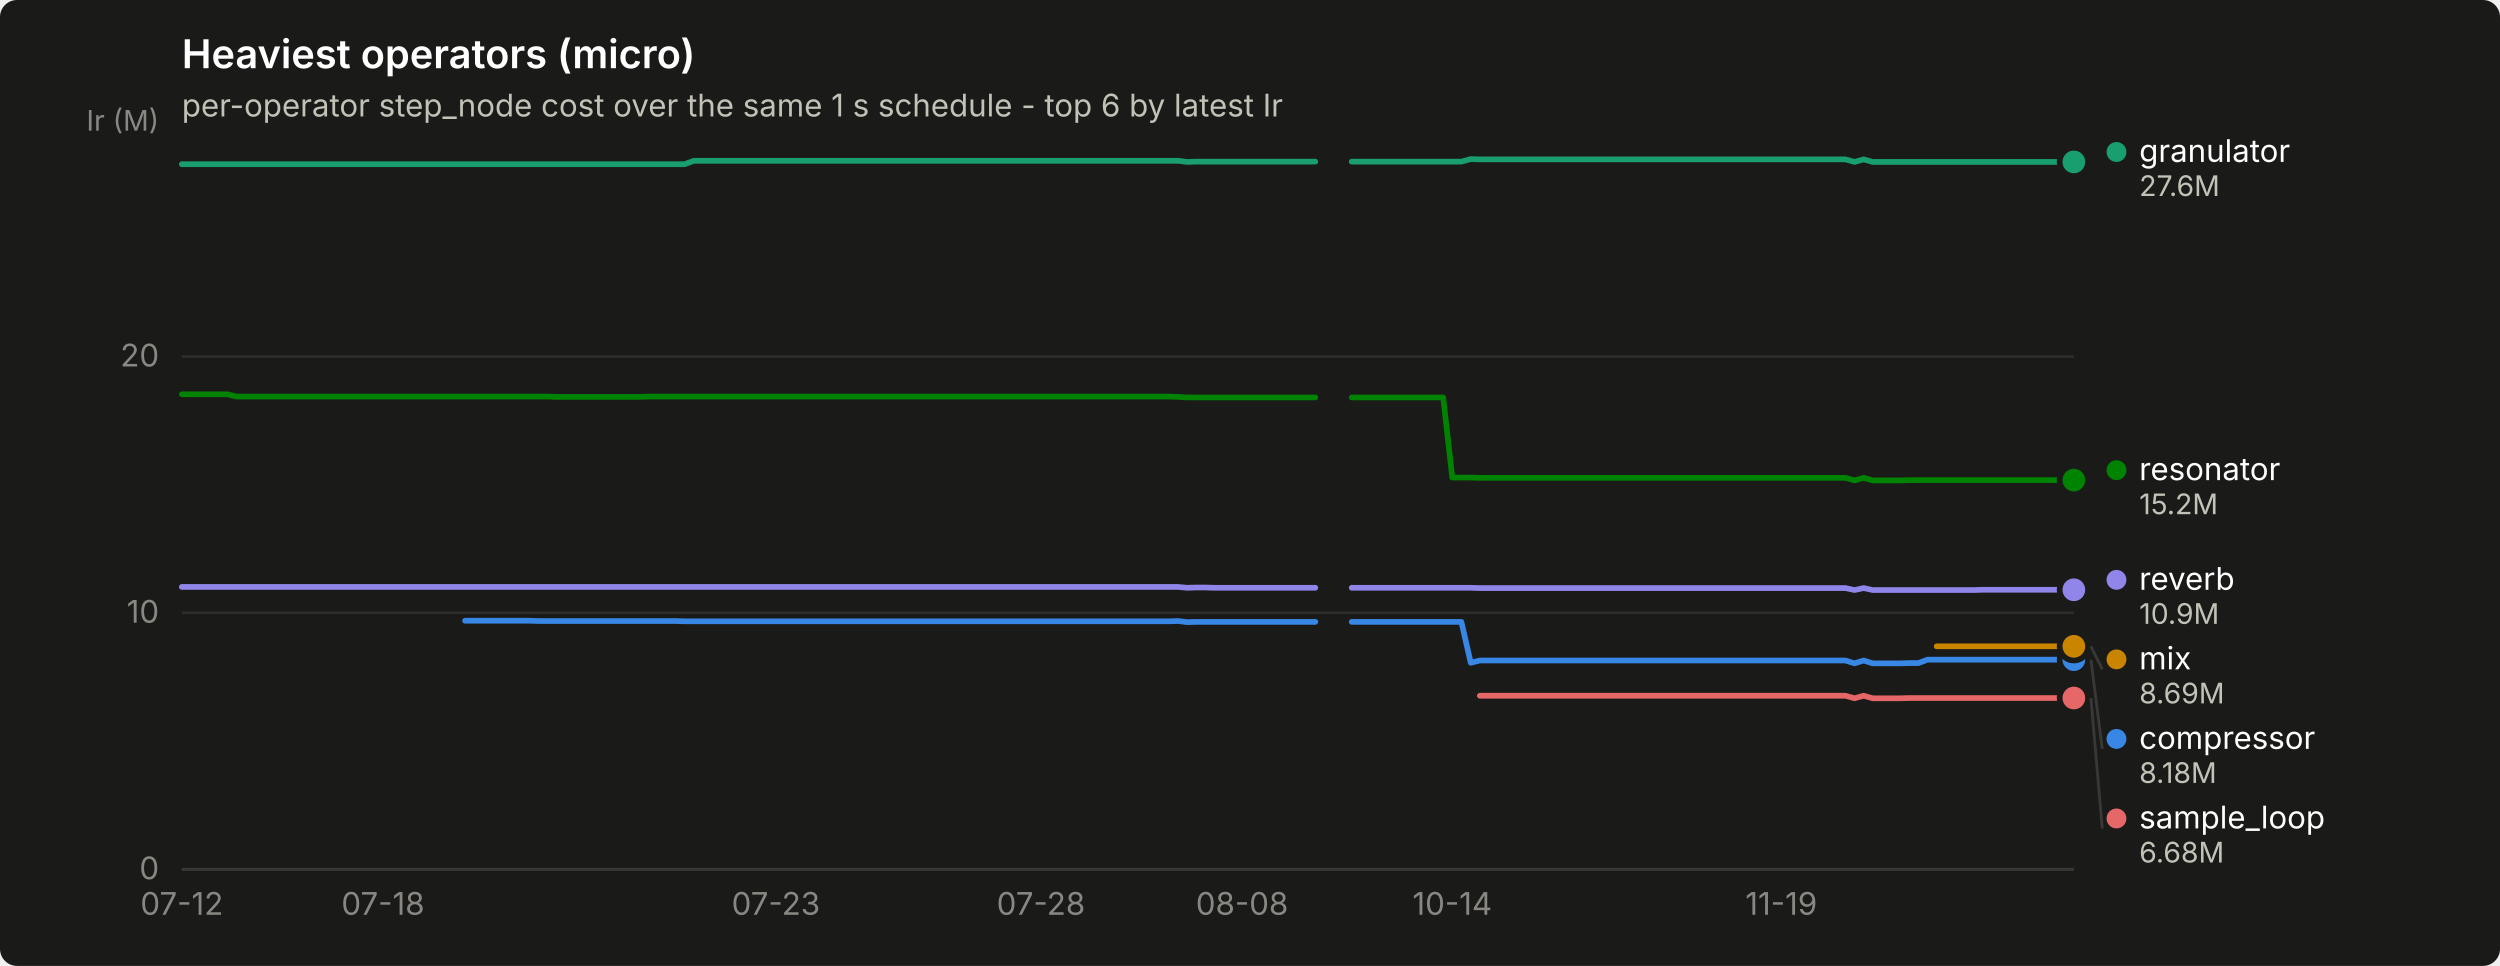
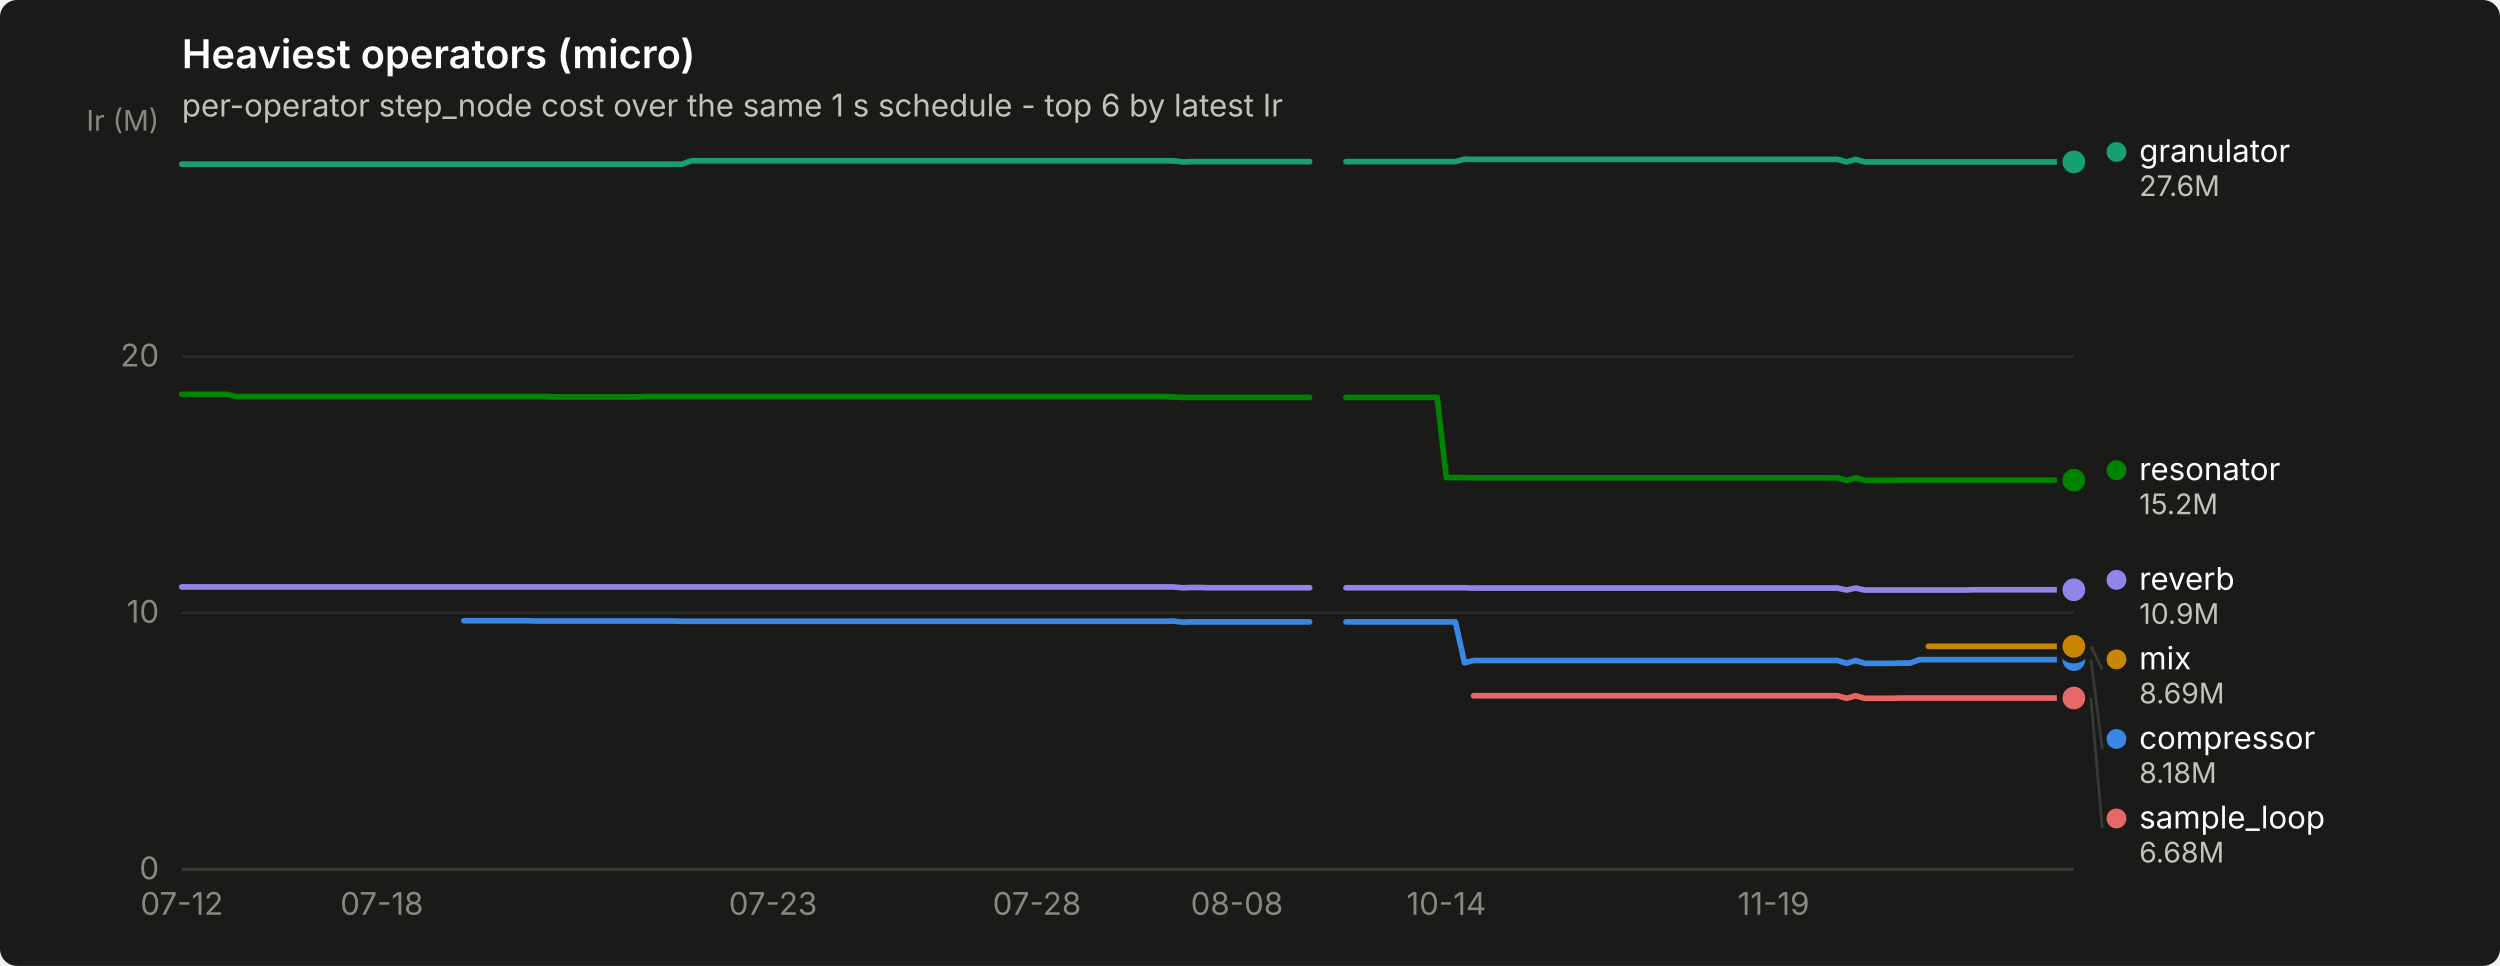
<svg xmlns="http://www.w3.org/2000/svg" width="880" height="340" viewBox="0 0 880 340" role="img" aria-label="Heaviest operators (micro)">
  <rect width="880" height="340" rx="6" fill="#1a1a19" />
  <text x="64" y="24" font-family="system-ui, -apple-system, &quot;Segoe UI&quot;, sans-serif" font-size="14" font-weight="600" fill="#ffffff">Heaviest operators (micro)</text>
  <text x="64" y="41" font-family="system-ui, -apple-system, &quot;Segoe UI&quot;, sans-serif" font-size="11" fill="#c3c2b7">per-operator step_node cost over the same 1 s schedule - top 6 by latest Ir</text>
  <line x1="64" y1="306.0" x2="730" y2="306.0" stroke="#2c2c2a" stroke-width="1" />
  <text x="56" y="309.5" text-anchor="end" font-family="system-ui, -apple-system, &quot;Segoe UI&quot;, sans-serif" font-size="11" style="font-variant-numeric: tabular-nums" fill="#898781">0</text>
  <line x1="64" y1="215.7" x2="730" y2="215.7" stroke="#2c2c2a" stroke-width="1" />
  <text x="56" y="219.2" text-anchor="end" font-family="system-ui, -apple-system, &quot;Segoe UI&quot;, sans-serif" font-size="11" style="font-variant-numeric: tabular-nums" fill="#898781">10</text>
  <line x1="64" y1="125.5" x2="730" y2="125.5" stroke="#2c2c2a" stroke-width="1" />
  <text x="56" y="129.0" text-anchor="end" font-family="system-ui, -apple-system, &quot;Segoe UI&quot;, sans-serif" font-size="11" style="font-variant-numeric: tabular-nums" fill="#898781">20</text>
  <text x="56" y="46" text-anchor="end" font-family="system-ui, -apple-system, &quot;Segoe UI&quot;, sans-serif" font-size="10" fill="#898781">Ir (M)</text>
  <line x1="64" y1="306" x2="730" y2="306" stroke="#383835" stroke-width="1" />
  <text x="64.0" y="322" text-anchor="middle" font-family="system-ui, -apple-system, &quot;Segoe UI&quot;, sans-serif" font-size="11" style="font-variant-numeric: tabular-nums" fill="#898781">07-12</text>
-   <text x="134.8" y="322" text-anchor="middle" font-family="system-ui, -apple-system, &quot;Segoe UI&quot;, sans-serif" font-size="11" style="font-variant-numeric: tabular-nums" fill="#898781">07-18</text>
-   <text x="273.1" y="322" text-anchor="middle" font-family="system-ui, -apple-system, &quot;Segoe UI&quot;, sans-serif" font-size="11" style="font-variant-numeric: tabular-nums" fill="#898781">07-23</text>
-   <text x="366.4" y="322" text-anchor="middle" font-family="system-ui, -apple-system, &quot;Segoe UI&quot;, sans-serif" font-size="11" style="font-variant-numeric: tabular-nums" fill="#898781">07-28</text>
-   <text x="437.2" y="322" text-anchor="middle" font-family="system-ui, -apple-system, &quot;Segoe UI&quot;, sans-serif" font-size="11" style="font-variant-numeric: tabular-nums" fill="#898781">08-08</text>
-   <text x="511.2" y="322" text-anchor="middle" font-family="system-ui, -apple-system, &quot;Segoe UI&quot;, sans-serif" font-size="11" style="font-variant-numeric: tabular-nums" fill="#898781">10-14</text>
-   <text x="627.0" y="322" text-anchor="middle" font-family="system-ui, -apple-system, &quot;Segoe UI&quot;, sans-serif" font-size="11" style="font-variant-numeric: tabular-nums" fill="#898781">11-19</text>
-   <path d="M163.7,218.5 L167.0,218.5 L170.2,218.5 L173.4,218.5 L176.6,218.5 L179.8,218.5 L183.0,218.5 L186.3,218.5 L189.5,218.6 L192.7,218.6 L195.9,218.6 L199.1,218.6 L202.3,218.6 L205.6,218.6 L208.8,218.6 L212.0,218.6 L215.2,218.6 L218.4,218.6 L221.7,218.6 L224.9,218.6 L228.1,218.6 L231.3,218.6 L234.5,218.6 L237.7,218.6 L241.0,218.7 L244.2,218.7 L247.4,218.7 L250.6,218.7 L253.8,218.7 L257.0,218.7 L260.3,218.7 L263.5,218.7 L266.7,218.7 L269.9,218.7 L273.1,218.7 L276.3,218.7 L279.6,218.7 L282.8,218.7 L286.0,218.7 L289.2,218.7 L292.4,218.7 L295.7,218.7 L298.9,218.7 L302.1,218.7 L305.3,218.7 L308.5,218.7 L311.7,218.7 L315.0,218.7 L318.2,218.7 L321.4,218.7 L324.6,218.7 L327.8,218.7 L331.0,218.7 L334.3,218.7 L337.5,218.7 L340.7,218.7 L343.9,218.7 L347.1,218.7 L350.3,218.7 L353.6,218.7 L356.8,218.7 L360.0,218.7 L363.2,218.7 L366.4,218.7 L369.7,218.7 L372.9,218.7 L376.1,218.7 L379.3,218.7 L382.5,218.7 L385.7,218.7 L389.0,218.7 L392.2,218.7 L395.4,218.7 L398.6,218.7 L401.8,218.7 L405.0,218.7 L408.3,218.7 L411.5,218.7 L414.7,218.6 L417.9,219.0 L421.1,218.9 L424.3,218.9 L427.6,218.9 L430.8,218.9 L434.0,218.9 L437.2,218.9 L440.4,218.9 L443.7,218.9 L446.9,218.9 L450.1,218.9 L453.3,218.9 L456.5,218.9 L459.7,218.9 L463.0,218.9" fill="none" stroke="#3987e5" stroke-width="2" stroke-linejoin="round" stroke-linecap="round" />
-   <path d="M475.8,218.9 L479.0,218.9 L482.3,218.9 L485.5,218.9 L488.7,218.9 L491.9,218.9 L495.1,218.9 L498.3,218.9 L501.6,218.9 L504.8,218.9 L508.0,218.9 L511.2,218.9 L514.4,218.9 L517.7,233.3 L520.9,232.5 L524.1,232.5 L527.3,232.5 L530.5,232.5 L533.7,232.5 L537.0,232.5 L540.2,232.5 L543.4,232.5 L546.6,232.5 L549.8,232.5 L553.0,232.5 L556.3,232.5 L559.5,232.5 L562.7,232.5 L565.9,232.5 L569.1,232.5 L572.3,232.5 L575.6,232.5 L578.8,232.5 L582.0,232.5 L585.2,232.5 L588.4,232.5 L591.7,232.5 L594.9,232.5 L598.1,232.5 L601.3,232.5 L604.5,232.5 L607.7,232.5 L611.0,232.5 L614.2,232.5 L617.4,232.5 L620.6,232.5 L623.8,232.5 L627.0,232.5 L630.3,232.5 L633.5,232.5 L636.7,232.5 L639.9,232.5 L643.1,232.5 L646.3,232.5 L649.6,232.5 L652.8,233.5 L656.0,232.5 L659.2,233.5 L662.4,233.5 L665.7,233.5 L668.9,233.5 L672.1,233.4 L675.3,233.4 L678.5,232.2 L681.7,232.2 L685.0,232.2 L688.2,232.2 L691.4,232.2 L694.6,232.2 L697.8,232.2 L701.0,232.2 L704.3,232.2 L707.5,232.2 L710.7,232.2 L713.9,232.2 L717.1,232.2 L720.3,232.2 L723.6,232.2 L726.8,232.2 L730.0,232.2" fill="none" stroke="#3987e5" stroke-width="2" stroke-linejoin="round" stroke-linecap="round" />
+   <text x="134.4" y="322" text-anchor="middle" font-family="system-ui, -apple-system, &quot;Segoe UI&quot;, sans-serif" font-size="11" style="font-variant-numeric: tabular-nums" fill="#898781">07-18</text>
+   <text x="272.1" y="322" text-anchor="middle" font-family="system-ui, -apple-system, &quot;Segoe UI&quot;, sans-serif" font-size="11" style="font-variant-numeric: tabular-nums" fill="#898781">07-23</text>
+   <text x="365.0" y="322" text-anchor="middle" font-family="system-ui, -apple-system, &quot;Segoe UI&quot;, sans-serif" font-size="11" style="font-variant-numeric: tabular-nums" fill="#898781">07-28</text>
+   <text x="435.4" y="322" text-anchor="middle" font-family="system-ui, -apple-system, &quot;Segoe UI&quot;, sans-serif" font-size="11" style="font-variant-numeric: tabular-nums" fill="#898781">08-08</text>
+   <text x="509.1" y="322" text-anchor="middle" font-family="system-ui, -apple-system, &quot;Segoe UI&quot;, sans-serif" font-size="11" style="font-variant-numeric: tabular-nums" fill="#898781">10-14</text>
+   <text x="624.3" y="322" text-anchor="middle" font-family="system-ui, -apple-system, &quot;Segoe UI&quot;, sans-serif" font-size="11" style="font-variant-numeric: tabular-nums" fill="#898781">11-19</text>
+   <path d="M163.3,218.5 L166.5,218.5 L169.7,218.5 L172.9,218.5 L176.1,218.5 L179.3,218.5 L182.5,218.5 L185.7,218.5 L188.9,218.6 L192.1,218.6 L195.3,218.6 L198.5,218.6 L201.7,218.6 L204.9,218.6 L208.1,218.6 L211.3,218.6 L214.5,218.6 L217.7,218.6 L220.9,218.6 L224.1,218.6 L227.3,218.6 L230.5,218.6 L233.7,218.6 L236.9,218.6 L240.1,218.7 L243.3,218.7 L246.5,218.7 L249.7,218.7 L252.9,218.7 L256.1,218.7 L259.3,218.7 L262.5,218.7 L265.7,218.7 L268.9,218.7 L272.1,218.7 L275.3,218.7 L278.5,218.7 L281.7,218.7 L284.9,218.7 L288.1,218.7 L291.3,218.7 L294.5,218.7 L297.7,218.7 L300.9,218.7 L304.1,218.7 L307.3,218.7 L310.5,218.7 L313.8,218.7 L317.0,218.7 L320.2,218.7 L323.4,218.7 L326.6,218.7 L329.8,218.7 L333.0,218.7 L336.2,218.7 L339.4,218.7 L342.6,218.7 L345.8,218.7 L349.0,218.7 L352.2,218.7 L355.4,218.7 L358.6,218.7 L361.8,218.7 L365.0,218.7 L368.2,218.7 L371.4,218.7 L374.6,218.7 L377.8,218.7 L381.0,218.7 L384.2,218.7 L387.4,218.7 L390.6,218.7 L393.8,218.7 L397.0,218.7 L400.2,218.7 L403.4,218.7 L406.6,218.7 L409.8,218.7 L413.0,218.6 L416.2,219.0 L419.4,218.9 L422.6,218.9 L425.8,218.9 L429.0,218.9 L432.2,218.9 L435.4,218.9 L438.6,218.9 L441.8,218.9 L445.0,218.9 L448.2,218.9 L451.4,218.9 L454.6,218.9 L457.8,218.9 L461.0,218.9" fill="none" stroke="#3987e5" stroke-width="2" stroke-linejoin="round" stroke-linecap="round" />
+   <path d="M473.8,218.9 L477.0,218.9 L480.2,218.9 L483.5,218.9 L486.7,218.9 L489.9,218.9 L493.1,218.9 L496.3,218.9 L499.5,218.9 L502.7,218.9 L505.9,218.9 L509.1,218.9 L512.3,218.9 L515.5,233.3 L518.7,232.5 L521.9,232.5 L525.1,232.5 L528.3,232.5 L531.5,232.5 L534.7,232.5 L537.9,232.5 L541.1,232.5 L544.3,232.5 L547.5,232.5 L550.7,232.5 L553.9,232.5 L557.1,232.5 L560.3,232.5 L563.5,232.5 L566.7,232.5 L569.9,232.5 L573.1,232.5 L576.3,232.5 L579.5,232.5 L582.7,232.5 L585.9,232.5 L589.1,232.5 L592.3,232.5 L595.5,232.5 L598.7,232.5 L601.9,232.5 L605.1,232.5 L608.3,232.5 L611.5,232.5 L614.7,232.5 L617.9,232.5 L621.1,232.5 L624.3,232.5 L627.5,232.5 L630.7,232.5 L633.9,232.5 L637.1,232.5 L640.3,232.5 L643.5,232.5 L646.8,232.5 L650.0,233.5 L653.2,232.5 L656.4,233.5 L659.6,233.5 L662.8,233.5 L666.0,233.5 L669.2,233.4 L672.4,233.4 L675.6,232.2 L678.8,232.2 L682.0,232.2 L685.2,232.2 L688.4,232.2 L691.6,232.2 L694.8,232.2 L698.0,232.2 L701.2,232.2 L704.4,232.2 L707.6,232.2 L710.8,232.2 L714.0,232.2 L717.2,232.2 L720.4,232.2 L723.6,232.2 L726.8,232.2 L730.0,232.2" fill="none" stroke="#3987e5" stroke-width="2" stroke-linejoin="round" stroke-linecap="round" />
  <circle cx="730.0" cy="232.2" r="6" fill="#1a1a19" />
  <circle cx="730.0" cy="232.2" r="4" fill="#3987e5" />
-   <path d="M64.0,57.8 L67.2,57.8 L70.4,57.8 L73.7,57.8 L76.9,57.8 L80.1,57.8 L83.3,57.8 L86.5,57.8 L89.7,57.8 L93.0,57.8 L96.2,57.8 L99.4,57.8 L102.6,57.8 L105.8,57.8 L109.0,57.8 L112.3,57.8 L115.5,57.8 L118.7,57.8 L121.9,57.8 L125.1,57.8 L128.3,57.8 L131.6,57.8 L134.8,57.8 L138.0,57.8 L141.2,57.8 L144.4,57.8 L147.7,57.8 L150.9,57.8 L154.1,57.8 L157.3,57.8 L160.5,57.8 L163.7,57.8 L167.0,57.8 L170.2,57.8 L173.4,57.8 L176.6,57.8 L179.8,57.8 L183.0,57.8 L186.3,57.8 L189.5,57.8 L192.7,57.8 L195.9,57.8 L199.1,57.8 L202.3,57.8 L205.6,57.8 L208.8,57.8 L212.0,57.8 L215.2,57.8 L218.4,57.8 L221.7,57.8 L224.9,57.8 L228.1,57.8 L231.3,57.8 L234.5,57.8 L237.7,57.8 L241.0,57.8 L244.2,56.6 L247.4,56.6 L250.6,56.6 L253.8,56.6 L257.0,56.6 L260.3,56.6 L263.5,56.6 L266.7,56.6 L269.9,56.6 L273.1,56.6 L276.3,56.6 L279.6,56.6 L282.8,56.6 L286.0,56.6 L289.2,56.6 L292.4,56.6 L295.7,56.6 L298.9,56.6 L302.1,56.6 L305.3,56.6 L308.5,56.6 L311.7,56.6 L315.0,56.6 L318.2,56.6 L321.4,56.6 L324.6,56.6 L327.8,56.6 L331.0,56.6 L334.3,56.6 L337.5,56.6 L340.7,56.6 L343.9,56.6 L347.1,56.6 L350.3,56.6 L353.6,56.6 L356.8,56.6 L360.0,56.6 L363.2,56.6 L366.4,56.6 L369.7,56.6 L372.9,56.6 L376.1,56.6 L379.3,56.6 L382.5,56.6 L385.7,56.6 L389.0,56.6 L392.2,56.6 L395.4,56.6 L398.6,56.6 L401.8,56.6 L405.0,56.6 L408.3,56.6 L411.5,56.6 L414.7,56.6 L417.9,57.0 L421.1,56.9 L424.3,56.9 L427.6,56.9 L430.8,56.9 L434.0,56.9 L437.2,56.9 L440.4,56.9 L443.7,56.9 L446.9,56.9 L450.1,56.9 L453.3,56.9 L456.5,56.9 L459.7,56.9 L463.0,56.9" fill="none" stroke="#199e70" stroke-width="2" stroke-linejoin="round" stroke-linecap="round" />
-   <path d="M475.8,56.9 L479.0,56.9 L482.3,56.9 L485.5,56.9 L488.7,56.9 L491.9,56.9 L495.1,56.9 L498.3,56.9 L501.6,56.9 L504.8,56.9 L508.0,56.9 L511.2,56.9 L514.4,56.9 L517.7,56.0 L520.9,56.1 L524.1,56.1 L527.3,56.1 L530.5,56.1 L533.7,56.1 L537.0,56.1 L540.2,56.1 L543.4,56.1 L546.6,56.1 L549.8,56.1 L553.0,56.1 L556.3,56.1 L559.5,56.1 L562.7,56.1 L565.9,56.1 L569.1,56.1 L572.3,56.1 L575.6,56.1 L578.8,56.1 L582.0,56.1 L585.2,56.1 L588.4,56.1 L591.7,56.1 L594.9,56.1 L598.1,56.1 L601.3,56.1 L604.5,56.1 L607.7,56.1 L611.0,56.1 L614.2,56.1 L617.4,56.1 L620.6,56.1 L623.8,56.1 L627.0,56.1 L630.3,56.1 L633.5,56.1 L636.7,56.1 L639.9,56.1 L643.1,56.1 L646.3,56.1 L649.6,56.1 L652.8,57.0 L656.0,56.1 L659.2,57.0 L662.4,57.0 L665.7,57.0 L668.9,57.0 L672.1,57.0 L675.3,57.0 L678.5,57.0 L681.7,57.0 L685.0,57.0 L688.2,57.0 L691.4,57.0 L694.6,57.0 L697.8,57.0 L701.0,57.0 L704.3,57.0 L707.5,57.0 L710.7,57.0 L713.9,57.0 L717.1,57.0 L720.3,57.0 L723.6,57.0 L726.8,57.0 L730.0,57.0" fill="none" stroke="#199e70" stroke-width="2" stroke-linejoin="round" stroke-linecap="round" />
+   <path d="M64.0,57.8 L67.2,57.8 L70.4,57.8 L73.6,57.8 L76.8,57.8 L80.0,57.8 L83.2,57.8 L86.4,57.8 L89.6,57.8 L92.8,57.8 L96.0,57.8 L99.2,57.8 L102.4,57.8 L105.6,57.8 L108.8,57.8 L112.0,57.8 L115.2,57.8 L118.4,57.8 L121.6,57.8 L124.8,57.8 L128.0,57.8 L131.2,57.8 L134.4,57.8 L137.6,57.8 L140.8,57.8 L144.0,57.8 L147.2,57.8 L150.5,57.8 L153.7,57.8 L156.9,57.8 L160.1,57.8 L163.3,57.8 L166.5,57.8 L169.7,57.8 L172.9,57.8 L176.1,57.8 L179.3,57.8 L182.5,57.8 L185.7,57.8 L188.9,57.8 L192.1,57.8 L195.3,57.8 L198.5,57.8 L201.7,57.8 L204.9,57.8 L208.1,57.8 L211.3,57.8 L214.5,57.8 L217.7,57.8 L220.9,57.8 L224.1,57.8 L227.3,57.8 L230.5,57.8 L233.7,57.8 L236.9,57.8 L240.1,57.8 L243.3,56.6 L246.5,56.6 L249.7,56.6 L252.9,56.6 L256.1,56.6 L259.3,56.6 L262.5,56.6 L265.7,56.6 L268.9,56.6 L272.1,56.6 L275.3,56.6 L278.5,56.6 L281.7,56.6 L284.9,56.6 L288.1,56.6 L291.3,56.6 L294.5,56.6 L297.7,56.6 L300.9,56.6 L304.1,56.6 L307.3,56.6 L310.5,56.6 L313.8,56.6 L317.0,56.6 L320.2,56.6 L323.4,56.6 L326.6,56.6 L329.8,56.6 L333.0,56.6 L336.2,56.6 L339.4,56.6 L342.6,56.6 L345.8,56.6 L349.0,56.6 L352.2,56.6 L355.4,56.6 L358.6,56.6 L361.8,56.6 L365.0,56.6 L368.2,56.6 L371.4,56.6 L374.6,56.6 L377.8,56.6 L381.0,56.6 L384.2,56.6 L387.4,56.6 L390.6,56.6 L393.8,56.6 L397.0,56.6 L400.2,56.6 L403.4,56.6 L406.6,56.6 L409.8,56.6 L413.0,56.6 L416.2,57.0 L419.4,56.9 L422.6,56.9 L425.8,56.9 L429.0,56.9 L432.2,56.9 L435.4,56.9 L438.6,56.9 L441.8,56.9 L445.0,56.9 L448.2,56.9 L451.4,56.9 L454.6,56.9 L457.8,56.9 L461.0,56.9" fill="none" stroke="#199e70" stroke-width="2" stroke-linejoin="round" stroke-linecap="round" />
+   <path d="M473.8,56.9 L477.0,56.9 L480.2,56.9 L483.5,56.9 L486.7,56.9 L489.9,56.9 L493.1,56.9 L496.3,56.9 L499.5,56.9 L502.7,56.9 L505.9,56.9 L509.1,56.9 L512.3,56.9 L515.5,56.0 L518.7,56.1 L521.9,56.1 L525.1,56.1 L528.3,56.1 L531.5,56.1 L534.7,56.1 L537.9,56.1 L541.1,56.1 L544.3,56.1 L547.5,56.1 L550.7,56.1 L553.9,56.1 L557.1,56.1 L560.3,56.1 L563.5,56.1 L566.7,56.1 L569.9,56.1 L573.1,56.1 L576.3,56.1 L579.5,56.1 L582.7,56.1 L585.9,56.1 L589.1,56.1 L592.3,56.1 L595.5,56.1 L598.7,56.1 L601.9,56.1 L605.1,56.1 L608.3,56.1 L611.5,56.1 L614.7,56.1 L617.9,56.1 L621.1,56.1 L624.3,56.1 L627.5,56.1 L630.7,56.1 L633.9,56.1 L637.1,56.1 L640.3,56.1 L643.5,56.1 L646.8,56.1 L650.0,57.0 L653.2,56.1 L656.4,57.0 L659.6,57.0 L662.8,57.0 L666.0,57.0 L669.2,57.0 L672.4,57.0 L675.6,57.0 L678.8,57.0 L682.0,57.0 L685.2,57.0 L688.4,57.0 L691.6,57.0 L694.8,57.0 L698.0,57.0 L701.2,57.0 L704.4,57.0 L707.6,57.0 L710.8,57.0 L714.0,57.0 L717.2,57.0 L720.4,57.0 L723.6,57.0 L726.8,57.0 L730.0,57.0" fill="none" stroke="#199e70" stroke-width="2" stroke-linejoin="round" stroke-linecap="round" />
  <circle cx="730.0" cy="57.0" r="6" fill="#1a1a19" />
  <circle cx="730.0" cy="57.0" r="4" fill="#199e70" />
-   <path d="M681.7,227.5 L685.0,227.5 L688.2,227.5 L691.4,227.5 L694.6,227.5 L697.8,227.5 L701.0,227.5 L704.3,227.5 L707.5,227.5 L710.7,227.5 L713.9,227.5 L717.1,227.5 L720.3,227.5 L723.6,227.5 L726.8,227.5 L730.0,227.5" fill="none" stroke="#c98500" stroke-width="2" stroke-linejoin="round" stroke-linecap="round" />
+   <path d="M678.8,227.5 L682.0,227.5 L685.2,227.5 L688.4,227.5 L691.6,227.5 L694.8,227.5 L698.0,227.5 L701.2,227.5 L704.4,227.5 L707.6,227.5 L710.8,227.5 L714.0,227.5 L717.2,227.5 L720.4,227.5 L723.6,227.5 L726.8,227.5 L730.0,227.5" fill="none" stroke="#c98500" stroke-width="2" stroke-linejoin="round" stroke-linecap="round" />
  <circle cx="730.0" cy="227.5" r="6" fill="#1a1a19" />
  <circle cx="730.0" cy="227.5" r="4" fill="#c98500" />
-   <path d="M64.0,138.8 L67.2,138.8 L70.4,138.8 L73.7,138.8 L76.9,138.8 L80.1,138.8 L83.3,139.6 L86.5,139.6 L89.7,139.6 L93.0,139.6 L96.2,139.6 L99.4,139.6 L102.6,139.6 L105.8,139.6 L109.0,139.6 L112.3,139.6 L115.5,139.6 L118.7,139.6 L121.9,139.6 L125.1,139.6 L128.3,139.6 L131.6,139.6 L134.8,139.6 L138.0,139.6 L141.2,139.6 L144.4,139.6 L147.7,139.6 L150.9,139.6 L154.1,139.6 L157.3,139.6 L160.5,139.6 L163.7,139.6 L167.0,139.6 L170.2,139.6 L173.4,139.6 L176.6,139.6 L179.8,139.6 L183.0,139.6 L186.3,139.6 L189.5,139.6 L192.7,139.6 L195.9,139.7 L199.1,139.7 L202.3,139.7 L205.6,139.7 L208.8,139.7 L212.0,139.7 L215.2,139.7 L218.4,139.7 L221.7,139.7 L224.9,139.7 L228.1,139.6 L231.3,139.6 L234.5,139.6 L237.7,139.6 L241.0,139.6 L244.2,139.6 L247.4,139.6 L250.6,139.6 L253.8,139.6 L257.0,139.6 L260.3,139.6 L263.5,139.6 L266.7,139.6 L269.9,139.6 L273.1,139.6 L276.3,139.6 L279.6,139.6 L282.8,139.6 L286.0,139.6 L289.2,139.6 L292.4,139.6 L295.7,139.6 L298.9,139.6 L302.1,139.6 L305.3,139.6 L308.5,139.6 L311.7,139.6 L315.0,139.6 L318.2,139.6 L321.4,139.6 L324.6,139.6 L327.8,139.6 L331.0,139.6 L334.3,139.6 L337.5,139.6 L340.7,139.6 L343.9,139.6 L347.1,139.6 L350.3,139.6 L353.6,139.6 L356.8,139.6 L360.0,139.6 L363.2,139.6 L366.4,139.6 L369.7,139.6 L372.9,139.6 L376.1,139.6 L379.3,139.6 L382.5,139.6 L385.7,139.6 L389.0,139.6 L392.2,139.6 L395.4,139.6 L398.6,139.6 L401.8,139.6 L405.0,139.6 L408.3,139.6 L411.5,139.6 L414.7,139.7 L417.9,139.9 L421.1,139.9 L424.3,139.9 L427.6,139.9 L430.8,139.9 L434.0,139.9 L437.2,139.9 L440.4,139.9 L443.7,139.9 L446.9,139.9 L450.1,139.9 L453.3,139.9 L456.5,139.9 L459.7,139.9 L463.0,139.9" fill="none" stroke="#008300" stroke-width="2" stroke-linejoin="round" stroke-linecap="round" />
-   <path d="M475.8,139.9 L479.0,139.9 L482.3,139.9 L485.5,139.9 L488.7,139.9 L491.9,139.9 L495.1,139.9 L498.3,139.9 L501.6,139.9 L504.8,139.9 L508.0,139.9 L511.2,168.1 L514.4,168.1 L517.7,168.1 L520.9,168.2 L524.1,168.2 L527.3,168.2 L530.5,168.2 L533.7,168.2 L537.0,168.2 L540.2,168.2 L543.4,168.2 L546.6,168.2 L549.8,168.2 L553.0,168.2 L556.3,168.2 L559.5,168.2 L562.7,168.2 L565.9,168.2 L569.1,168.2 L572.3,168.2 L575.6,168.2 L578.8,168.2 L582.0,168.2 L585.2,168.2 L588.4,168.2 L591.7,168.2 L594.9,168.2 L598.1,168.2 L601.3,168.2 L604.5,168.2 L607.7,168.2 L611.0,168.2 L614.2,168.2 L617.4,168.2 L620.6,168.2 L623.8,168.2 L627.0,168.2 L630.3,168.2 L633.5,168.2 L636.7,168.2 L639.9,168.2 L643.1,168.2 L646.3,168.2 L649.6,168.2 L652.8,169.1 L656.0,168.2 L659.2,169.1 L662.4,169.1 L665.7,169.1 L668.9,169.1 L672.1,169.0 L675.3,169.0 L678.5,169.0 L681.7,169.0 L685.0,169.0 L688.2,169.0 L691.4,169.0 L694.6,169.0 L697.8,169.0 L701.0,169.0 L704.3,169.0 L707.5,169.0 L710.7,169.0 L713.9,169.0 L717.1,169.0 L720.3,169.0 L723.6,169.0 L726.8,169.0 L730.0,169.0" fill="none" stroke="#008300" stroke-width="2" stroke-linejoin="round" stroke-linecap="round" />
+   <path d="M64.0,138.8 L67.2,138.8 L70.4,138.8 L73.6,138.8 L76.8,138.8 L80.0,138.8 L83.2,139.6 L86.4,139.6 L89.6,139.6 L92.8,139.6 L96.0,139.6 L99.2,139.6 L102.4,139.6 L105.6,139.6 L108.8,139.6 L112.0,139.6 L115.2,139.6 L118.4,139.6 L121.6,139.6 L124.8,139.6 L128.0,139.6 L131.2,139.6 L134.4,139.6 L137.6,139.6 L140.8,139.6 L144.0,139.6 L147.2,139.6 L150.5,139.6 L153.7,139.6 L156.9,139.6 L160.1,139.6 L163.3,139.6 L166.5,139.6 L169.7,139.6 L172.9,139.6 L176.1,139.6 L179.3,139.6 L182.5,139.6 L185.7,139.6 L188.9,139.6 L192.1,139.6 L195.3,139.7 L198.5,139.7 L201.7,139.7 L204.9,139.7 L208.1,139.7 L211.3,139.7 L214.5,139.7 L217.7,139.7 L220.9,139.7 L224.1,139.7 L227.3,139.6 L230.5,139.6 L233.7,139.6 L236.9,139.6 L240.1,139.6 L243.3,139.6 L246.5,139.6 L249.7,139.6 L252.9,139.6 L256.1,139.6 L259.3,139.6 L262.5,139.6 L265.7,139.6 L268.9,139.6 L272.1,139.6 L275.3,139.6 L278.5,139.6 L281.7,139.6 L284.9,139.6 L288.1,139.6 L291.3,139.6 L294.5,139.6 L297.7,139.6 L300.9,139.6 L304.1,139.6 L307.3,139.6 L310.5,139.6 L313.8,139.6 L317.0,139.6 L320.2,139.6 L323.4,139.6 L326.6,139.6 L329.8,139.6 L333.0,139.6 L336.2,139.6 L339.4,139.6 L342.6,139.6 L345.8,139.6 L349.0,139.6 L352.2,139.6 L355.4,139.6 L358.6,139.6 L361.8,139.6 L365.0,139.6 L368.2,139.6 L371.4,139.6 L374.6,139.6 L377.8,139.6 L381.0,139.6 L384.2,139.6 L387.4,139.6 L390.6,139.6 L393.8,139.6 L397.0,139.6 L400.2,139.6 L403.4,139.6 L406.6,139.6 L409.8,139.6 L413.0,139.7 L416.2,139.9 L419.4,139.9 L422.6,139.9 L425.8,139.9 L429.0,139.9 L432.2,139.9 L435.4,139.9 L438.6,139.9 L441.8,139.9 L445.0,139.9 L448.2,139.9 L451.4,139.9 L454.6,139.9 L457.8,139.9 L461.0,139.9" fill="none" stroke="#008300" stroke-width="2" stroke-linejoin="round" stroke-linecap="round" />
+   <path d="M473.8,139.9 L477.0,139.9 L480.2,139.9 L483.5,139.9 L486.7,139.9 L489.9,139.9 L493.1,139.9 L496.3,139.9 L499.5,139.9 L502.7,139.9 L505.9,139.9 L509.1,168.1 L512.3,168.1 L515.5,168.1 L518.7,168.2 L521.9,168.2 L525.1,168.2 L528.3,168.2 L531.5,168.2 L534.7,168.2 L537.9,168.2 L541.1,168.2 L544.3,168.2 L547.5,168.2 L550.7,168.2 L553.9,168.2 L557.1,168.2 L560.3,168.2 L563.5,168.2 L566.7,168.2 L569.9,168.2 L573.1,168.2 L576.3,168.2 L579.5,168.2 L582.7,168.2 L585.9,168.2 L589.1,168.2 L592.3,168.2 L595.5,168.2 L598.7,168.2 L601.9,168.2 L605.1,168.2 L608.3,168.2 L611.5,168.2 L614.7,168.2 L617.9,168.2 L621.1,168.2 L624.3,168.2 L627.5,168.2 L630.7,168.2 L633.9,168.2 L637.1,168.2 L640.3,168.2 L643.5,168.2 L646.8,168.2 L650.0,169.1 L653.2,168.2 L656.4,169.1 L659.6,169.1 L662.8,169.1 L666.0,169.1 L669.2,169.0 L672.4,169.0 L675.6,169.0 L678.8,169.0 L682.0,169.0 L685.2,169.0 L688.4,169.0 L691.6,169.0 L694.8,169.0 L698.0,169.0 L701.2,169.0 L704.4,169.0 L707.6,169.0 L710.8,169.0 L714.0,169.0 L717.2,169.0 L720.4,169.0 L723.6,169.0 L726.8,169.0 L730.0,169.0" fill="none" stroke="#008300" stroke-width="2" stroke-linejoin="round" stroke-linecap="round" />
  <circle cx="730.0" cy="169.0" r="6" fill="#1a1a19" />
  <circle cx="730.0" cy="169.0" r="4" fill="#008300" />
-   <path d="M64.0,206.6 L67.2,206.6 L70.4,206.6 L73.7,206.6 L76.9,206.6 L80.1,206.6 L83.3,206.6 L86.5,206.6 L89.7,206.6 L93.0,206.6 L96.2,206.6 L99.4,206.6 L102.6,206.6 L105.8,206.6 L109.0,206.6 L112.3,206.6 L115.5,206.6 L118.7,206.6 L121.9,206.6 L125.1,206.6 L128.3,206.6 L131.6,206.6 L134.8,206.6 L138.0,206.6 L141.2,206.6 L144.4,206.6 L147.7,206.6 L150.9,206.6 L154.1,206.6 L157.3,206.6 L160.5,206.6 L163.7,206.6 L167.0,206.6 L170.2,206.6 L173.4,206.6 L176.6,206.6 L179.8,206.6 L183.0,206.6 L186.3,206.6 L189.5,206.6 L192.7,206.6 L195.9,206.6 L199.1,206.6 L202.3,206.6 L205.6,206.6 L208.8,206.6 L212.0,206.6 L215.2,206.6 L218.4,206.6 L221.7,206.6 L224.9,206.6 L228.1,206.6 L231.3,206.6 L234.5,206.6 L237.7,206.6 L241.0,206.6 L244.2,206.6 L247.4,206.6 L250.6,206.6 L253.8,206.6 L257.0,206.6 L260.3,206.6 L263.5,206.6 L266.7,206.6 L269.9,206.6 L273.1,206.6 L276.3,206.6 L279.6,206.6 L282.8,206.6 L286.0,206.6 L289.2,206.6 L292.4,206.6 L295.7,206.6 L298.9,206.6 L302.1,206.6 L305.3,206.6 L308.5,206.6 L311.7,206.6 L315.0,206.6 L318.2,206.6 L321.4,206.6 L324.6,206.6 L327.8,206.6 L331.0,206.6 L334.3,206.6 L337.5,206.6 L340.7,206.6 L343.9,206.6 L347.1,206.6 L350.3,206.6 L353.6,206.6 L356.8,206.6 L360.0,206.6 L363.2,206.6 L366.4,206.6 L369.7,206.6 L372.9,206.6 L376.1,206.6 L379.3,206.6 L382.5,206.6 L385.7,206.6 L389.0,206.6 L392.2,206.6 L395.4,206.6 L398.6,206.6 L401.8,206.6 L405.0,206.6 L408.3,206.6 L411.5,206.6 L414.7,206.6 L417.9,206.9 L421.1,206.8 L424.3,206.8 L427.6,206.9 L430.8,206.9 L434.0,206.9 L437.2,206.9 L440.4,206.9 L443.7,206.9 L446.9,206.9 L450.1,206.9 L453.3,206.9 L456.5,206.9 L459.7,206.9 L463.0,206.9" fill="none" stroke="#9085e9" stroke-width="2" stroke-linejoin="round" stroke-linecap="round" />
-   <path d="M475.8,206.9 L479.0,206.9 L482.3,206.9 L485.5,206.9 L488.7,206.9 L491.9,206.9 L495.1,206.9 L498.3,206.9 L501.6,206.9 L504.8,206.9 L508.0,206.9 L511.2,206.9 L514.4,206.9 L517.7,206.9 L520.9,207.0 L524.1,207.0 L527.3,207.0 L530.5,207.0 L533.7,207.0 L537.0,207.0 L540.2,207.0 L543.4,207.0 L546.6,207.0 L549.8,207.0 L553.0,207.0 L556.3,207.0 L559.5,207.0 L562.7,207.0 L565.9,207.0 L569.1,207.0 L572.3,207.0 L575.6,207.0 L578.8,207.0 L582.0,207.0 L585.2,207.0 L588.4,207.0 L591.7,207.0 L594.9,207.0 L598.1,207.0 L601.3,207.0 L604.5,207.0 L607.7,207.0 L611.0,207.0 L614.2,207.0 L617.4,207.0 L620.6,207.0 L623.8,207.0 L627.0,207.0 L630.3,207.0 L633.5,207.0 L636.7,207.0 L639.9,207.0 L643.1,207.0 L646.3,207.0 L649.6,207.0 L652.8,207.7 L656.0,207.0 L659.2,207.7 L662.4,207.7 L665.7,207.7 L668.9,207.7 L672.1,207.7 L675.3,207.7 L678.5,207.7 L681.7,207.7 L685.0,207.7 L688.2,207.7 L691.4,207.7 L694.6,207.7 L697.8,207.6 L701.0,207.6 L704.3,207.6 L707.5,207.6 L710.7,207.6 L713.9,207.6 L717.1,207.6 L720.3,207.6 L723.6,207.6 L726.8,207.6 L730.0,207.6" fill="none" stroke="#9085e9" stroke-width="2" stroke-linejoin="round" stroke-linecap="round" />
+   <path d="M64.0,206.6 L67.2,206.6 L70.4,206.6 L73.6,206.6 L76.8,206.6 L80.0,206.6 L83.2,206.6 L86.4,206.6 L89.6,206.6 L92.8,206.6 L96.0,206.6 L99.2,206.6 L102.4,206.6 L105.6,206.6 L108.8,206.6 L112.0,206.6 L115.2,206.6 L118.4,206.6 L121.6,206.6 L124.8,206.6 L128.0,206.6 L131.2,206.6 L134.4,206.6 L137.6,206.6 L140.8,206.6 L144.0,206.6 L147.2,206.6 L150.5,206.6 L153.7,206.6 L156.9,206.6 L160.1,206.6 L163.3,206.6 L166.5,206.6 L169.7,206.6 L172.9,206.6 L176.1,206.6 L179.3,206.6 L182.5,206.6 L185.7,206.6 L188.9,206.6 L192.1,206.6 L195.3,206.6 L198.5,206.6 L201.7,206.6 L204.9,206.6 L208.1,206.6 L211.3,206.6 L214.5,206.6 L217.7,206.6 L220.9,206.6 L224.1,206.6 L227.3,206.6 L230.5,206.6 L233.7,206.6 L236.9,206.6 L240.1,206.6 L243.3,206.6 L246.5,206.6 L249.7,206.6 L252.9,206.6 L256.1,206.6 L259.3,206.6 L262.5,206.6 L265.7,206.6 L268.9,206.6 L272.1,206.6 L275.3,206.6 L278.5,206.6 L281.7,206.6 L284.9,206.6 L288.1,206.6 L291.3,206.6 L294.5,206.6 L297.7,206.6 L300.9,206.6 L304.1,206.6 L307.3,206.6 L310.5,206.6 L313.8,206.6 L317.0,206.6 L320.2,206.6 L323.4,206.6 L326.6,206.6 L329.8,206.6 L333.0,206.6 L336.2,206.6 L339.4,206.6 L342.6,206.6 L345.8,206.6 L349.0,206.6 L352.2,206.6 L355.4,206.6 L358.6,206.6 L361.8,206.6 L365.0,206.6 L368.2,206.6 L371.4,206.6 L374.6,206.6 L377.8,206.6 L381.0,206.6 L384.2,206.6 L387.4,206.6 L390.6,206.6 L393.8,206.6 L397.0,206.6 L400.2,206.6 L403.4,206.6 L406.6,206.6 L409.8,206.6 L413.0,206.6 L416.2,206.9 L419.4,206.8 L422.6,206.8 L425.8,206.9 L429.0,206.9 L432.2,206.9 L435.4,206.9 L438.6,206.9 L441.8,206.9 L445.0,206.9 L448.2,206.9 L451.4,206.9 L454.6,206.9 L457.8,206.9 L461.0,206.9" fill="none" stroke="#9085e9" stroke-width="2" stroke-linejoin="round" stroke-linecap="round" />
+   <path d="M473.8,206.9 L477.0,206.9 L480.2,206.9 L483.5,206.9 L486.7,206.9 L489.9,206.9 L493.1,206.9 L496.3,206.9 L499.5,206.9 L502.7,206.9 L505.9,206.9 L509.1,206.9 L512.3,206.9 L515.5,206.9 L518.7,207.0 L521.9,207.0 L525.1,207.0 L528.3,207.0 L531.5,207.0 L534.7,207.0 L537.9,207.0 L541.1,207.0 L544.3,207.0 L547.5,207.0 L550.7,207.0 L553.9,207.0 L557.1,207.0 L560.3,207.0 L563.5,207.0 L566.7,207.0 L569.9,207.0 L573.1,207.0 L576.3,207.0 L579.5,207.0 L582.7,207.0 L585.9,207.0 L589.1,207.0 L592.3,207.0 L595.5,207.0 L598.7,207.0 L601.9,207.0 L605.1,207.0 L608.3,207.0 L611.5,207.0 L614.7,207.0 L617.9,207.0 L621.1,207.0 L624.3,207.0 L627.5,207.0 L630.7,207.0 L633.9,207.0 L637.1,207.0 L640.3,207.0 L643.5,207.0 L646.8,207.0 L650.0,207.7 L653.2,207.0 L656.4,207.7 L659.6,207.7 L662.8,207.7 L666.0,207.7 L669.2,207.7 L672.4,207.7 L675.6,207.7 L678.8,207.7 L682.0,207.7 L685.2,207.7 L688.4,207.7 L691.6,207.7 L694.8,207.6 L698.0,207.6 L701.2,207.6 L704.4,207.6 L707.6,207.6 L710.8,207.6 L714.0,207.6 L717.2,207.6 L720.4,207.6 L723.6,207.6 L726.8,207.6 L730.0,207.6" fill="none" stroke="#9085e9" stroke-width="2" stroke-linejoin="round" stroke-linecap="round" />
  <circle cx="730.0" cy="207.6" r="6" fill="#1a1a19" />
  <circle cx="730.0" cy="207.6" r="4" fill="#9085e9" />
-   <path d="M520.9,244.9 L524.1,244.9 L527.3,244.9 L530.5,244.9 L533.7,244.9 L537.0,244.9 L540.2,244.9 L543.4,244.9 L546.6,244.9 L549.8,244.9 L553.0,244.9 L556.3,244.9 L559.5,244.9 L562.7,244.9 L565.9,244.9 L569.1,244.9 L572.3,244.9 L575.6,244.9 L578.8,244.9 L582.0,244.9 L585.2,244.9 L588.4,244.9 L591.7,244.9 L594.9,244.9 L598.1,244.9 L601.3,244.9 L604.5,244.9 L607.7,244.9 L611.0,244.9 L614.2,244.9 L617.4,244.9 L620.6,244.9 L623.8,244.9 L627.0,244.9 L630.3,244.9 L633.5,244.9 L636.7,244.9 L639.9,244.9 L643.1,244.9 L646.3,244.9 L649.6,244.9 L652.8,245.8 L656.0,244.9 L659.2,245.8 L662.4,245.8 L665.7,245.8 L668.9,245.8 L672.1,245.7 L675.3,245.7 L678.5,245.7 L681.7,245.7 L685.0,245.7 L688.2,245.7 L691.4,245.7 L694.6,245.7 L697.8,245.7 L701.0,245.7 L704.3,245.7 L707.5,245.7 L710.7,245.7 L713.9,245.7 L717.1,245.7 L720.3,245.7 L723.6,245.7 L726.8,245.7 L730.0,245.7" fill="none" stroke="#e66767" stroke-width="2" stroke-linejoin="round" stroke-linecap="round" />
+   <path d="M518.7,244.9 L521.9,244.9 L525.1,244.9 L528.3,244.9 L531.5,244.9 L534.7,244.9 L537.9,244.9 L541.1,244.9 L544.3,244.9 L547.5,244.9 L550.7,244.9 L553.9,244.9 L557.1,244.9 L560.3,244.9 L563.5,244.9 L566.7,244.9 L569.9,244.9 L573.1,244.9 L576.3,244.9 L579.5,244.9 L582.7,244.9 L585.9,244.9 L589.1,244.9 L592.3,244.9 L595.5,244.9 L598.7,244.9 L601.9,244.9 L605.1,244.9 L608.3,244.9 L611.5,244.9 L614.7,244.9 L617.9,244.9 L621.1,244.9 L624.3,244.9 L627.5,244.9 L630.7,244.9 L633.9,244.9 L637.1,244.9 L640.3,244.9 L643.5,244.9 L646.8,244.9 L650.0,245.8 L653.2,244.9 L656.4,245.8 L659.6,245.8 L662.8,245.8 L666.0,245.8 L669.2,245.7 L672.4,245.7 L675.6,245.7 L678.8,245.7 L682.0,245.7 L685.2,245.7 L688.4,245.7 L691.6,245.7 L694.8,245.7 L698.0,245.7 L701.2,245.7 L704.4,245.7 L707.6,245.7 L710.8,245.7 L714.0,245.7 L717.2,245.7 L720.4,245.7 L723.6,245.7 L726.8,245.7 L730.0,245.7" fill="none" stroke="#e66767" stroke-width="2" stroke-linejoin="round" stroke-linecap="round" />
  <circle cx="730.0" cy="245.7" r="6" fill="#1a1a19" />
  <circle cx="730.0" cy="245.7" r="4" fill="#e66767" />
  <circle cx="745.0" cy="53.5" r="3.5" fill="#199e70" />
  <text x="753.0" y="57.0" font-family="system-ui, -apple-system, &quot;Segoe UI&quot;, sans-serif" font-size="11" fill="#ffffff">granulator</text>
  <text x="753.0" y="69.0" font-family="system-ui, -apple-system, &quot;Segoe UI&quot;, sans-serif" font-size="10" style="font-variant-numeric: tabular-nums" fill="#c3c2b7">27.6M</text>
  <circle cx="745.0" cy="165.5" r="3.5" fill="#008300" />
  <text x="753.0" y="169.0" font-family="system-ui, -apple-system, &quot;Segoe UI&quot;, sans-serif" font-size="11" fill="#ffffff">resonator</text>
  <text x="753.0" y="181.0" font-family="system-ui, -apple-system, &quot;Segoe UI&quot;, sans-serif" font-size="10" style="font-variant-numeric: tabular-nums" fill="#c3c2b7">15.2M</text>
  <circle cx="745.0" cy="204.1" r="3.5" fill="#9085e9" />
  <text x="753.0" y="207.6" font-family="system-ui, -apple-system, &quot;Segoe UI&quot;, sans-serif" font-size="11" fill="#ffffff">reverb</text>
  <text x="753.0" y="219.6" font-family="system-ui, -apple-system, &quot;Segoe UI&quot;, sans-serif" font-size="10" style="font-variant-numeric: tabular-nums" fill="#c3c2b7">10.9M</text>
  <line x1="736.0" y1="227.5" x2="740.0" y2="235.6" stroke="#383835" stroke-width="1" />
  <circle cx="745.0" cy="232.1" r="3.5" fill="#c98500" />
  <text x="753.0" y="235.6" font-family="system-ui, -apple-system, &quot;Segoe UI&quot;, sans-serif" font-size="11" fill="#ffffff">mix</text>
  <text x="753.0" y="247.6" font-family="system-ui, -apple-system, &quot;Segoe UI&quot;, sans-serif" font-size="10" style="font-variant-numeric: tabular-nums" fill="#c3c2b7">8.69M</text>
  <line x1="736.0" y1="232.2" x2="740.0" y2="263.6" stroke="#383835" stroke-width="1" />
  <circle cx="745.0" cy="260.1" r="3.5" fill="#3987e5" />
  <text x="753.0" y="263.6" font-family="system-ui, -apple-system, &quot;Segoe UI&quot;, sans-serif" font-size="11" fill="#ffffff">compressor</text>
  <text x="753.0" y="275.6" font-family="system-ui, -apple-system, &quot;Segoe UI&quot;, sans-serif" font-size="10" style="font-variant-numeric: tabular-nums" fill="#c3c2b7">8.18M</text>
  <line x1="736.0" y1="245.7" x2="740.0" y2="291.6" stroke="#383835" stroke-width="1" />
  <circle cx="745.0" cy="288.1" r="3.5" fill="#e66767" />
  <text x="753.0" y="291.6" font-family="system-ui, -apple-system, &quot;Segoe UI&quot;, sans-serif" font-size="11" fill="#ffffff">sample_loop</text>
  <text x="753.0" y="303.6" font-family="system-ui, -apple-system, &quot;Segoe UI&quot;, sans-serif" font-size="10" style="font-variant-numeric: tabular-nums" fill="#c3c2b7">6.68M</text>
</svg>
